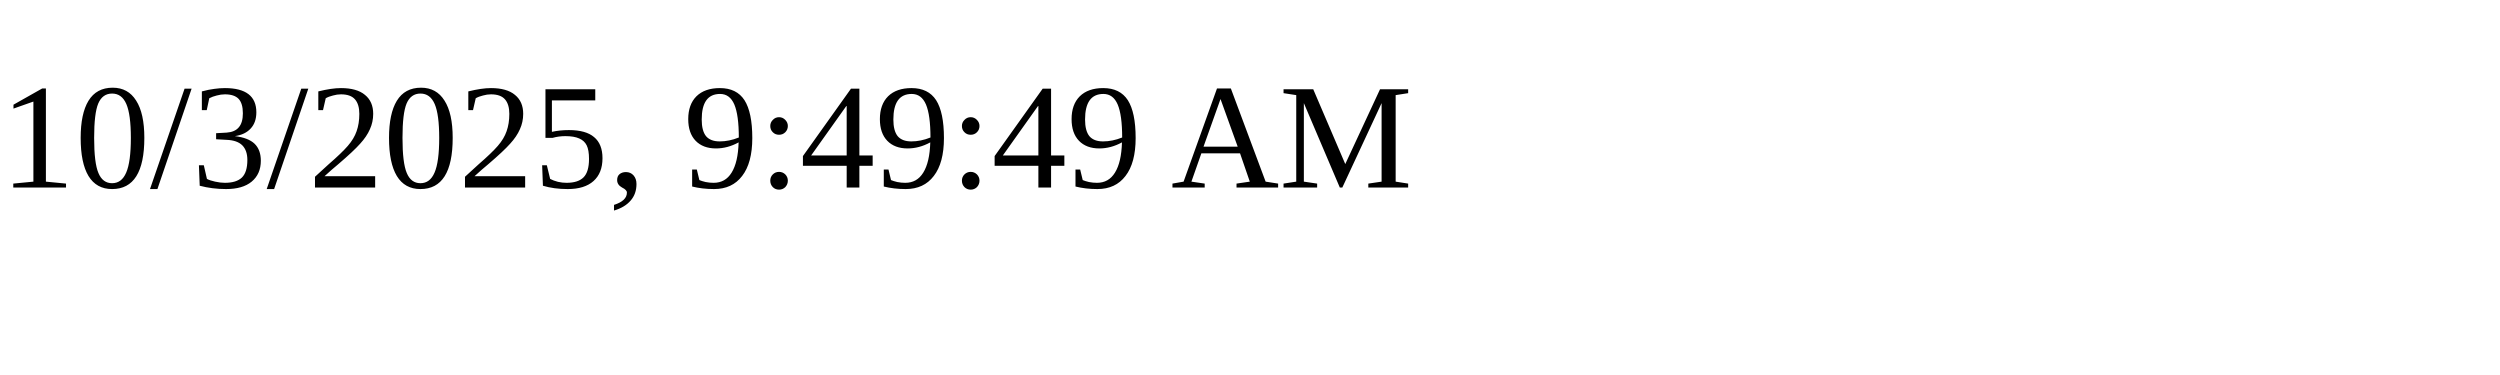
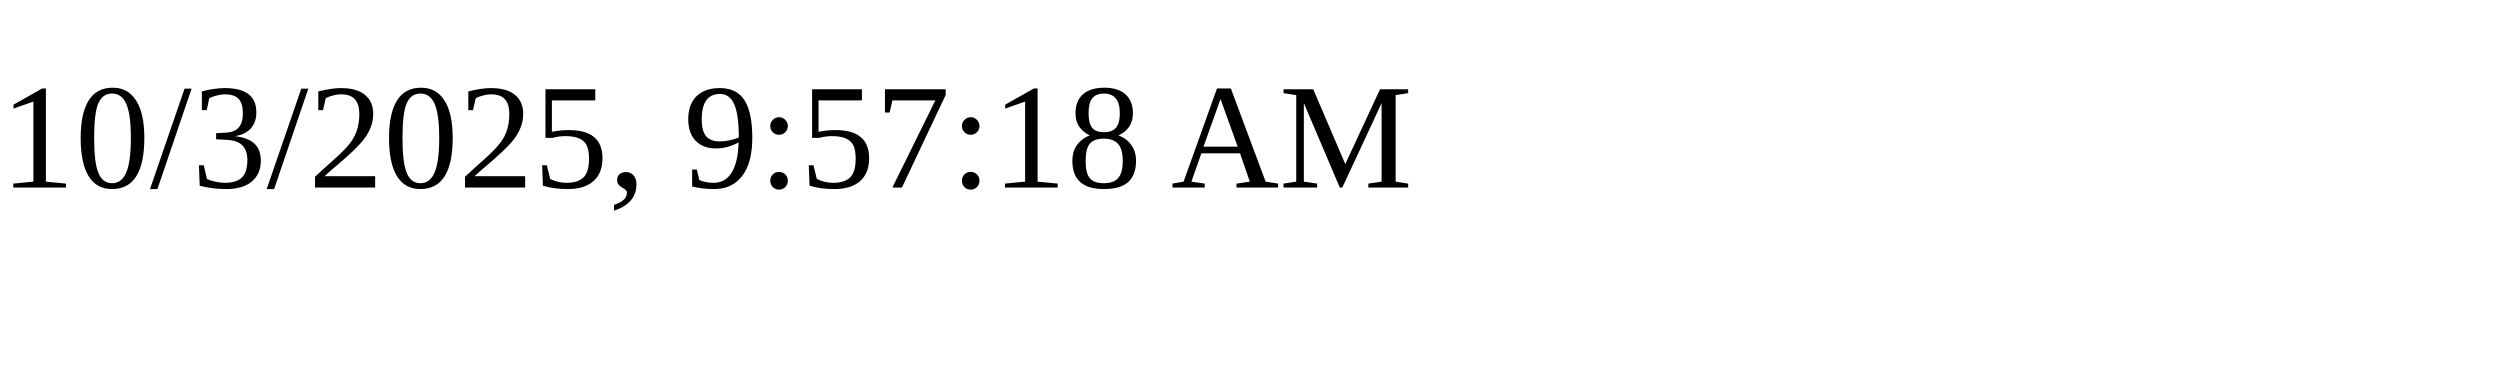
<svg xmlns="http://www.w3.org/2000/svg" height="30" width="200">
-   <text x="0" y="15">10/3/2025, 9:49:49 AM</text>
+   <text x="0" y="15">10/3/2025, 9:57:18 AM</text>
</svg>
